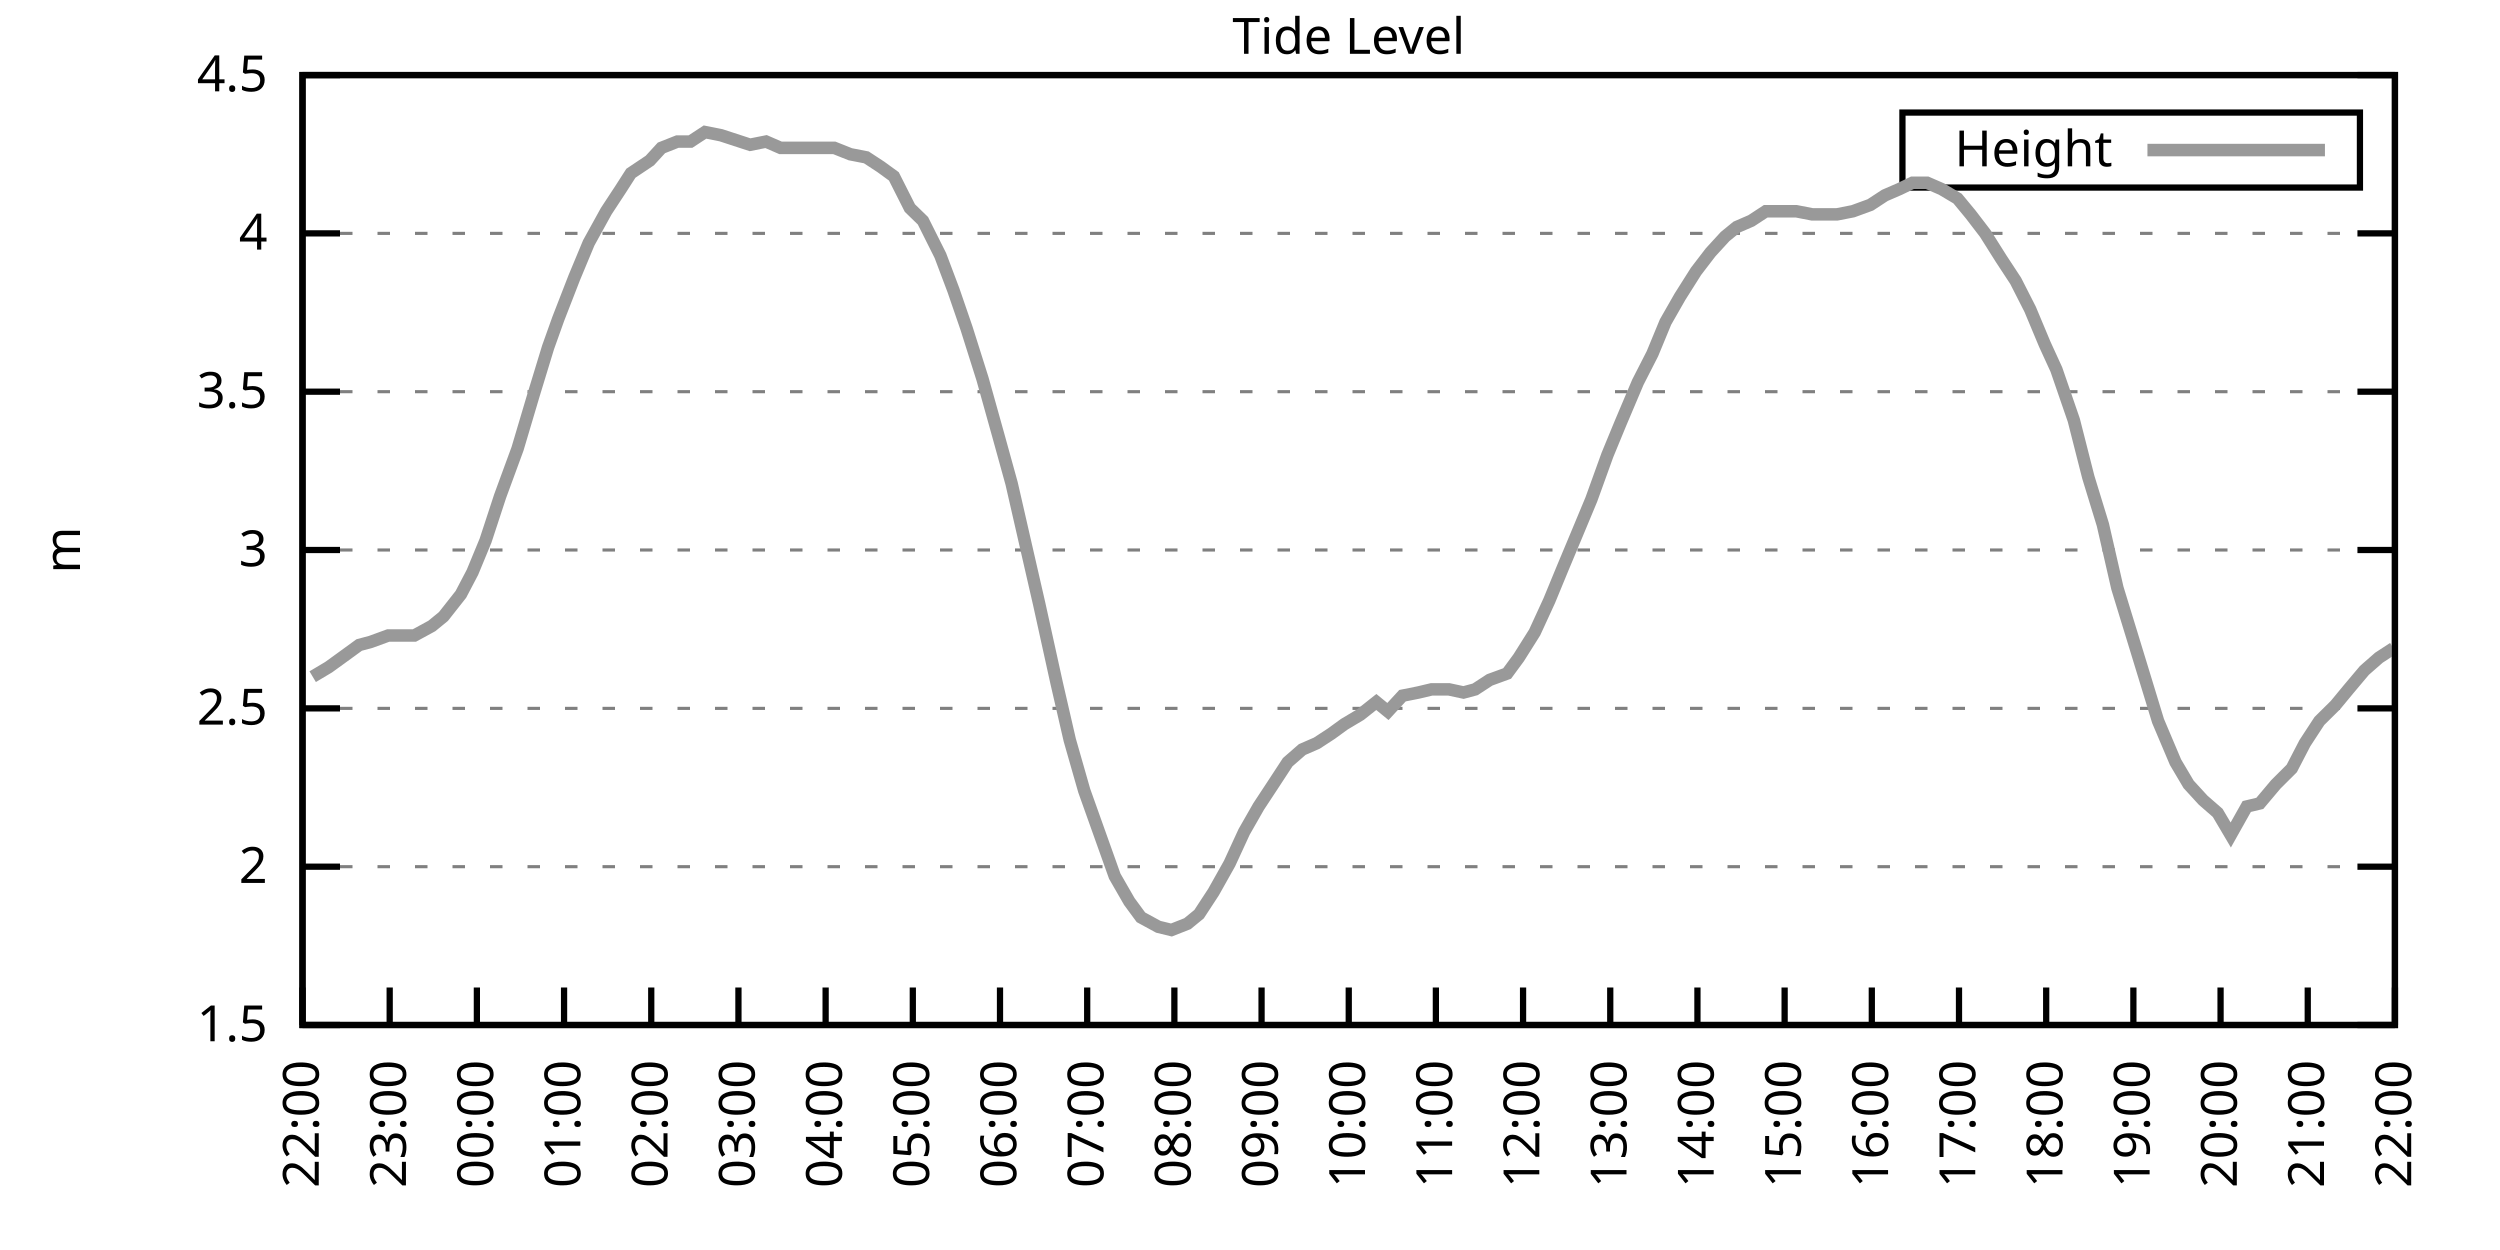
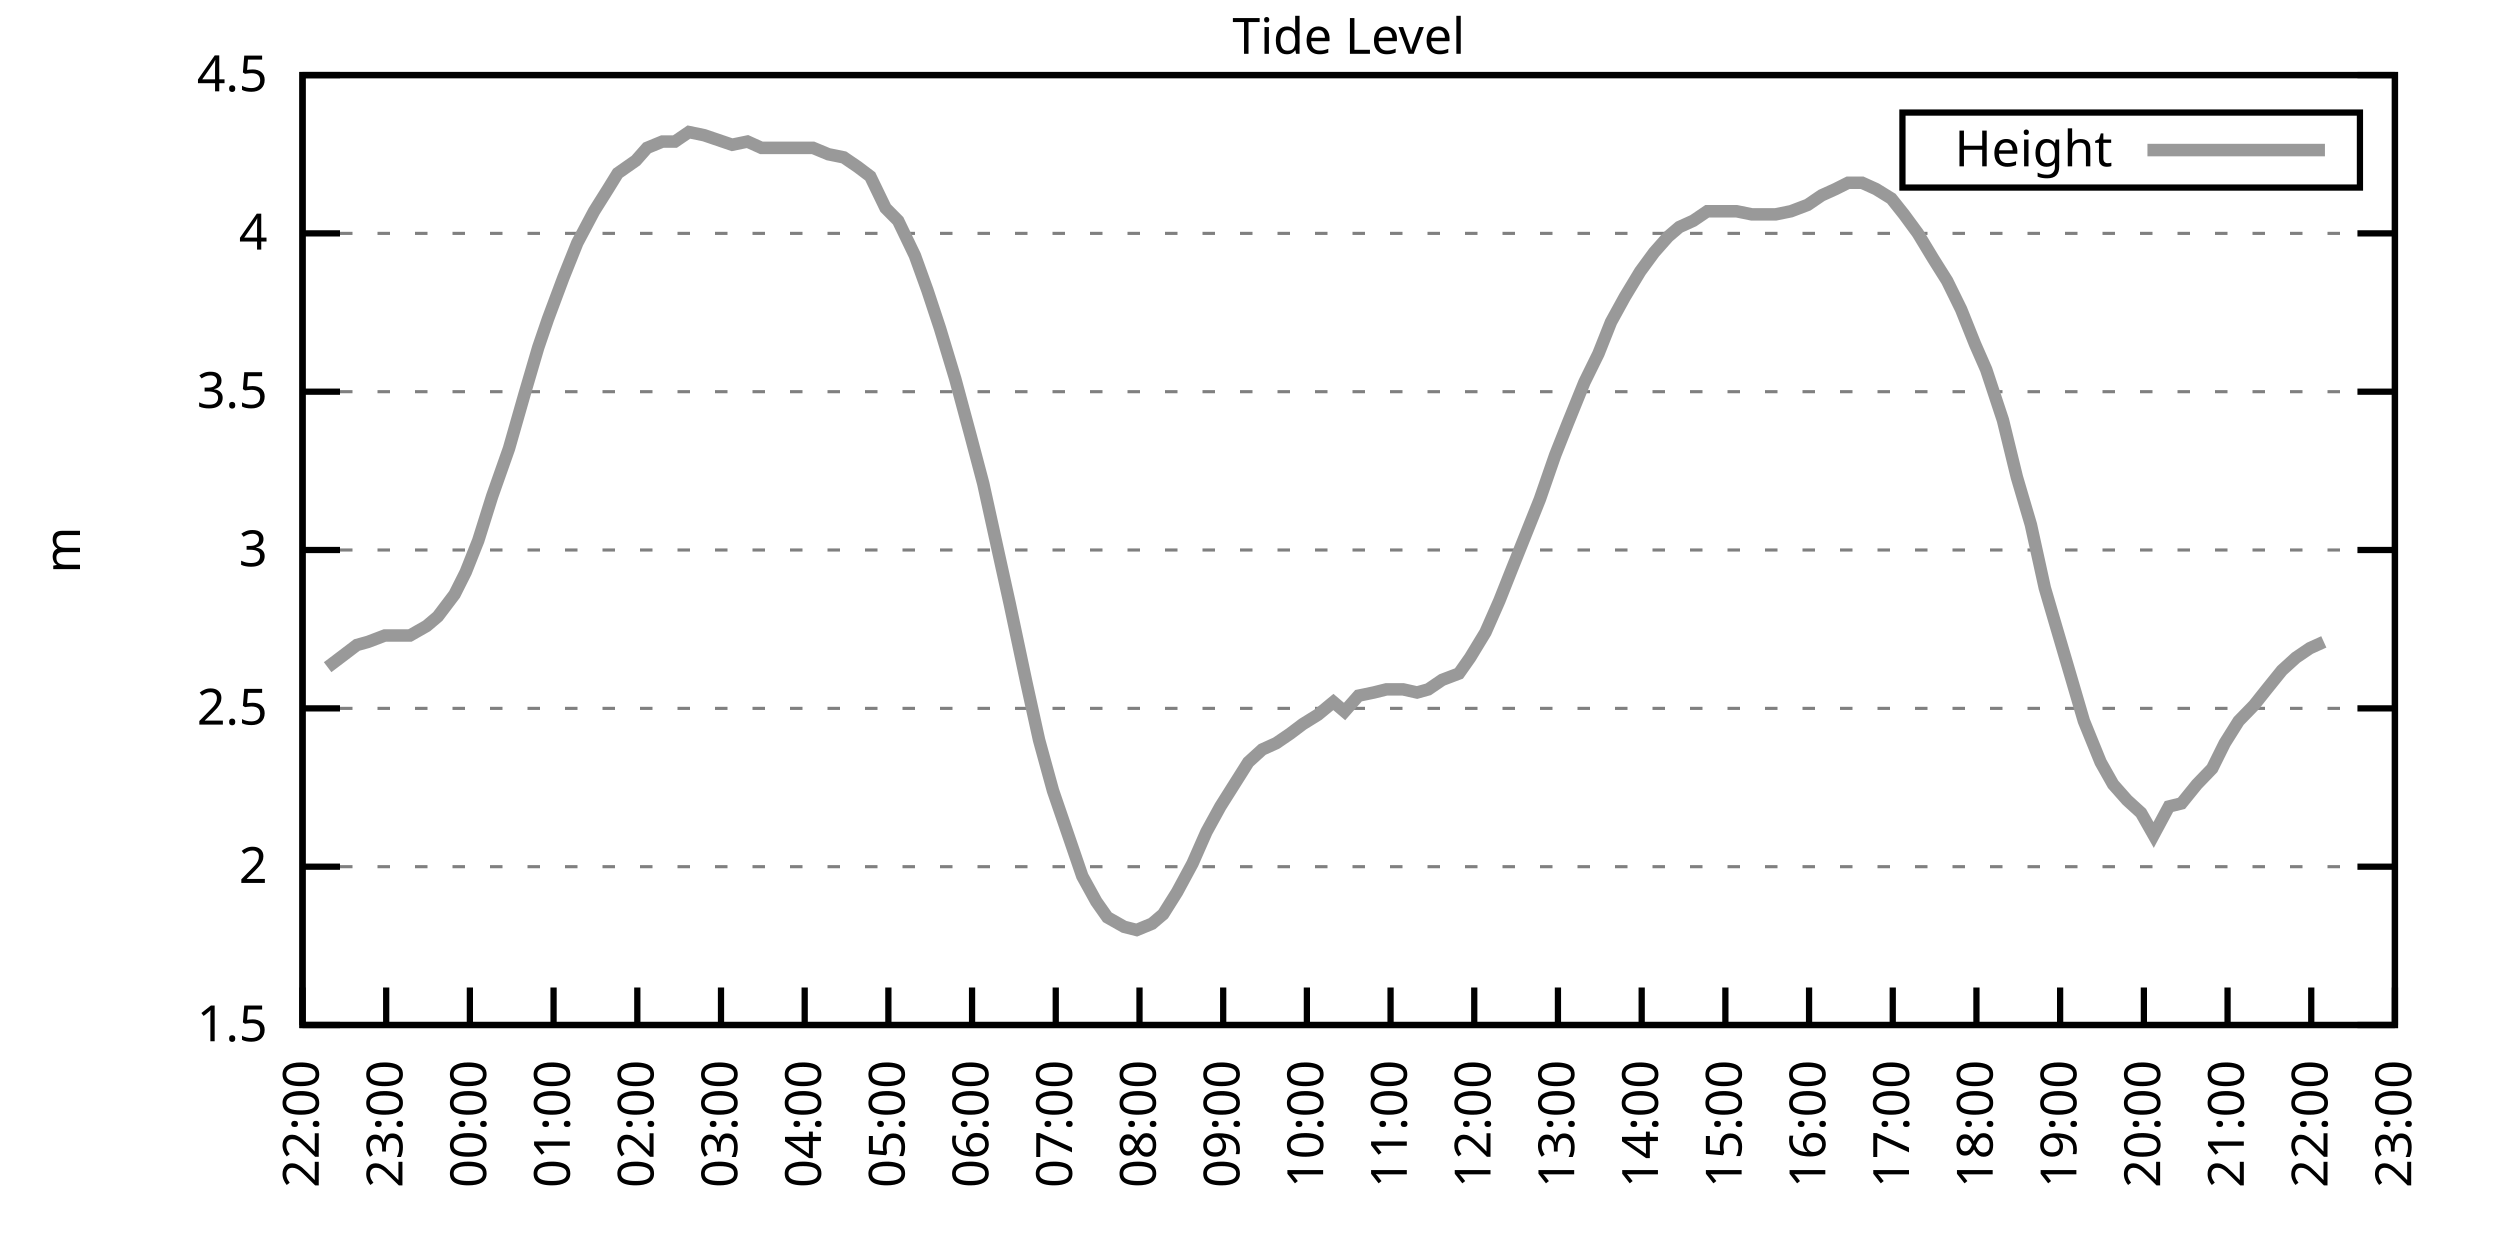
<svg xmlns="http://www.w3.org/2000/svg" xmlns:xlink="http://www.w3.org/1999/xlink" width="400" height="200" viewBox="0 0 400 200">
  <g id="gnuplot_canvas">
    <rect x="0" y="0" width="400" height="200" fill="none" />
    <defs>
      <circle id="gpDot" r="0.5" stroke-width="0.5" stroke="currentColor" />
      <path id="gpPt0" stroke-width="0.333" stroke="currentColor" d="M-1,0 h2 M0,-1 v2" />
      <path id="gpPt1" stroke-width="0.333" stroke="currentColor" d="M-1,-1 L1,1 M1,-1 L-1,1" />
      <path id="gpPt2" stroke-width="0.333" stroke="currentColor" d="M-1,0 L1,0 M0,-1 L0,1 M-1,-1 L1,1 M-1,1 L1,-1" />
      <rect id="gpPt3" stroke-width="0.333" stroke="currentColor" x="-1" y="-1" width="2" height="2" />
      <rect id="gpPt4" stroke-width="0.333" stroke="currentColor" fill="currentColor" x="-1" y="-1" width="2" height="2" />
      <circle id="gpPt5" stroke-width="0.333" stroke="currentColor" cx="0" cy="0" r="1" />
      <use xlink:href="#gpPt5" id="gpPt6" fill="currentColor" stroke="none" />
      <path id="gpPt7" stroke-width="0.333" stroke="currentColor" d="M0,-1.33 L-1.33,0.67 L1.33,0.67 z" />
      <use xlink:href="#gpPt7" id="gpPt8" fill="currentColor" stroke="none" />
      <use xlink:href="#gpPt7" id="gpPt9" stroke="currentColor" transform="rotate(180)" />
      <use xlink:href="#gpPt9" id="gpPt10" fill="currentColor" stroke="none" />
      <use xlink:href="#gpPt3" id="gpPt11" stroke="currentColor" transform="rotate(45)" />
      <use xlink:href="#gpPt11" id="gpPt12" fill="currentColor" stroke="none" />
      <path id="gpPt13" stroke-width="0.333" stroke="currentColor" d="M0,1.330 L1.265,0.411 L0.782,-1.067 L-0.782,-1.076 L-1.265,0.411 z" />
      <use xlink:href="#gpPt13" id="gpPt14" fill="currentColor" stroke="none" />
      <filter id="textbox" filterUnits="objectBoundingBox" x="0" y="0" height="1" width="1">
        <feFlood flood-color="white" flood-opacity="1" result="bgnd" />
        <feComposite in="SourceGraphic" in2="bgnd" operator="atop" />
      </filter>
      <filter id="greybox" filterUnits="objectBoundingBox" x="0" y="0" height="1" width="1">
        <feFlood flood-color="lightgrey" flood-opacity="1" result="grey" />
        <feComposite in="SourceGraphic" in2="grey" operator="atop" />
      </filter>
    </defs>
    <g fill="none" color="white" stroke="currentColor" stroke-width="1.00" stroke-linecap="butt" stroke-linejoin="miter">
</g>
    <g fill="none" color="black" stroke="currentColor" stroke-width="1.00" stroke-linecap="butt" stroke-linejoin="miter">
      <g stroke="none" shape-rendering="crispEdges">
        <polygon fill="rgb(255, 255, 255)" points="48.40,164.00 383.18,164.00 383.18,12.02 48.40,12.02 " />
      </g>
    </g>
    <g fill="none" color="black" stroke="currentColor" stroke-width="1.00" stroke-linecap="butt" stroke-linejoin="miter">
</g>
    <g fill="none" color="black" stroke="black" stroke-width="0.50" stroke-linecap="butt" stroke-linejoin="miter">
</g>
    <g fill="none" color="gray" stroke="currentColor" stroke-width="0.50" stroke-linecap="butt" stroke-linejoin="miter">
      <path stroke="gray" stroke-dasharray="2,4" class="gridline" d="M48.40,164.00 L383.19,164.00  " />
    </g>
    <g fill="none" color="gray" stroke="gray" stroke-width="1.00" stroke-linecap="butt" stroke-linejoin="miter">
</g>
    <g fill="none" color="black" stroke="currentColor" stroke-width="1.00" stroke-linecap="butt" stroke-linejoin="miter">
      <path stroke="black" d="M48.40,164.00 L54.40,164.00 M383.19,164.00 L377.19,164.00  " />
      <g transform="translate(42.80,166.60)" stroke="none" fill="black" font-family="Sans" font-size="8.00" text-anchor="end">
        <text>
          <tspan font-family="Sans"> 1.5</tspan>
        </text>
      </g>
    </g>
    <g fill="none" color="black" stroke="currentColor" stroke-width="1.00" stroke-linecap="butt" stroke-linejoin="miter">
</g>
    <g fill="none" color="black" stroke="black" stroke-width="0.50" stroke-linecap="butt" stroke-linejoin="miter">
</g>
    <g fill="none" color="gray" stroke="currentColor" stroke-width="0.50" stroke-linecap="butt" stroke-linejoin="miter">
      <path stroke="gray" stroke-dasharray="2,4" class="gridline" d="M48.40,138.67 L383.19,138.67  " />
    </g>
    <g fill="none" color="gray" stroke="gray" stroke-width="1.00" stroke-linecap="butt" stroke-linejoin="miter">
</g>
    <g fill="none" color="black" stroke="currentColor" stroke-width="1.00" stroke-linecap="butt" stroke-linejoin="miter">
      <path stroke="black" d="M48.40,138.67 L54.40,138.67 M383.19,138.67 L377.19,138.67  " />
      <g transform="translate(42.80,141.27)" stroke="none" fill="black" font-family="Sans" font-size="8.00" text-anchor="end">
        <text>
          <tspan font-family="Sans"> 2</tspan>
        </text>
      </g>
    </g>
    <g fill="none" color="black" stroke="currentColor" stroke-width="1.00" stroke-linecap="butt" stroke-linejoin="miter">
</g>
    <g fill="none" color="black" stroke="black" stroke-width="0.50" stroke-linecap="butt" stroke-linejoin="miter">
</g>
    <g fill="none" color="gray" stroke="currentColor" stroke-width="0.50" stroke-linecap="butt" stroke-linejoin="miter">
      <path stroke="gray" stroke-dasharray="2,4" class="gridline" d="M48.40,113.34 L383.19,113.34  " />
    </g>
    <g fill="none" color="gray" stroke="gray" stroke-width="1.00" stroke-linecap="butt" stroke-linejoin="miter">
</g>
    <g fill="none" color="black" stroke="currentColor" stroke-width="1.00" stroke-linecap="butt" stroke-linejoin="miter">
      <path stroke="black" d="M48.40,113.34 L54.40,113.34 M383.19,113.34 L377.19,113.34  " />
      <g transform="translate(42.80,115.94)" stroke="none" fill="black" font-family="Sans" font-size="8.00" text-anchor="end">
        <text>
          <tspan font-family="Sans"> 2.5</tspan>
        </text>
      </g>
    </g>
    <g fill="none" color="black" stroke="currentColor" stroke-width="1.00" stroke-linecap="butt" stroke-linejoin="miter">
</g>
    <g fill="none" color="black" stroke="black" stroke-width="0.50" stroke-linecap="butt" stroke-linejoin="miter">
</g>
    <g fill="none" color="gray" stroke="currentColor" stroke-width="0.50" stroke-linecap="butt" stroke-linejoin="miter">
      <path stroke="gray" stroke-dasharray="2,4" class="gridline" d="M48.40,88.00 L383.19,88.00  " />
    </g>
    <g fill="none" color="gray" stroke="gray" stroke-width="1.00" stroke-linecap="butt" stroke-linejoin="miter">
</g>
    <g fill="none" color="black" stroke="currentColor" stroke-width="1.00" stroke-linecap="butt" stroke-linejoin="miter">
      <path stroke="black" d="M48.40,88.00 L54.40,88.00 M383.19,88.00 L377.19,88.00  " />
      <g transform="translate(42.80,90.60)" stroke="none" fill="black" font-family="Sans" font-size="8.00" text-anchor="end">
        <text>
          <tspan font-family="Sans"> 3</tspan>
        </text>
      </g>
    </g>
    <g fill="none" color="black" stroke="currentColor" stroke-width="1.00" stroke-linecap="butt" stroke-linejoin="miter">
</g>
    <g fill="none" color="black" stroke="black" stroke-width="0.50" stroke-linecap="butt" stroke-linejoin="miter">
</g>
    <g fill="none" color="gray" stroke="currentColor" stroke-width="0.50" stroke-linecap="butt" stroke-linejoin="miter">
      <path stroke="gray" stroke-dasharray="2,4" class="gridline" d="M48.40,62.67 L383.19,62.67  " />
    </g>
    <g fill="none" color="gray" stroke="gray" stroke-width="1.00" stroke-linecap="butt" stroke-linejoin="miter">
</g>
    <g fill="none" color="black" stroke="currentColor" stroke-width="1.00" stroke-linecap="butt" stroke-linejoin="miter">
      <path stroke="black" d="M48.40,62.67 L54.40,62.67 M383.19,62.67 L377.19,62.67  " />
      <g transform="translate(42.80,65.27)" stroke="none" fill="black" font-family="Sans" font-size="8.00" text-anchor="end">
        <text>
          <tspan font-family="Sans"> 3.5</tspan>
        </text>
      </g>
    </g>
    <g fill="none" color="black" stroke="currentColor" stroke-width="1.00" stroke-linecap="butt" stroke-linejoin="miter">
</g>
    <g fill="none" color="black" stroke="black" stroke-width="0.50" stroke-linecap="butt" stroke-linejoin="miter">
</g>
    <g fill="none" color="gray" stroke="currentColor" stroke-width="0.50" stroke-linecap="butt" stroke-linejoin="miter">
      <path stroke="gray" stroke-dasharray="2,4" class="gridline" d="M48.40,37.34 L383.19,37.34  " />
    </g>
    <g fill="none" color="gray" stroke="gray" stroke-width="1.00" stroke-linecap="butt" stroke-linejoin="miter">
</g>
    <g fill="none" color="black" stroke="currentColor" stroke-width="1.00" stroke-linecap="butt" stroke-linejoin="miter">
      <path stroke="black" d="M48.40,37.34 L54.40,37.34 M383.19,37.34 L377.19,37.34  " />
      <g transform="translate(42.80,39.94)" stroke="none" fill="black" font-family="Sans" font-size="8.00" text-anchor="end">
        <text>
          <tspan font-family="Sans"> 4</tspan>
        </text>
      </g>
    </g>
    <g fill="none" color="black" stroke="currentColor" stroke-width="1.00" stroke-linecap="butt" stroke-linejoin="miter">
</g>
    <g fill="none" color="black" stroke="black" stroke-width="0.50" stroke-linecap="butt" stroke-linejoin="miter">
</g>
    <g fill="none" color="gray" stroke="currentColor" stroke-width="0.50" stroke-linecap="butt" stroke-linejoin="miter">
      <path stroke="gray" stroke-dasharray="2,4" class="gridline" d="M48.40,12.01 L383.19,12.01  " />
    </g>
    <g fill="none" color="gray" stroke="gray" stroke-width="1.00" stroke-linecap="butt" stroke-linejoin="miter">
</g>
    <g fill="none" color="black" stroke="currentColor" stroke-width="1.00" stroke-linecap="butt" stroke-linejoin="miter">
      <path stroke="black" d="M48.40,12.01 L54.40,12.01 M383.19,12.01 L377.19,12.01  " />
      <g transform="translate(42.80,14.61)" stroke="none" fill="black" font-family="Sans" font-size="8.00" text-anchor="end">
        <text>
          <tspan font-family="Sans"> 4.5</tspan>
        </text>
      </g>
    </g>
    <g fill="none" color="black" stroke="currentColor" stroke-width="1.00" stroke-linecap="butt" stroke-linejoin="miter">
      <path stroke="black" d="M48.40,164.00 L48.40,158.00  " />
      <g transform="translate(51.00,169.60) rotate(270.00)" stroke="none" fill="black" font-family="Sans" font-size="8.00" text-anchor="end">
        <text>
          <tspan font-family="Sans">22:00</tspan>
        </text>
      </g>
    </g>
    <g fill="none" color="black" stroke="currentColor" stroke-width="1.00" stroke-linecap="butt" stroke-linejoin="miter">
-       <path stroke="black" d="M62.35,164.00 L62.35,158.00  " />
-       <g transform="translate(64.95,169.60) rotate(270.00)" stroke="none" fill="black" font-family="Sans" font-size="8.00" text-anchor="end">
+       <path stroke="black" d="M61.79,164.00 L61.79,158.00  " />
+       <g transform="translate(64.39,169.60) rotate(270.00)" stroke="none" fill="black" font-family="Sans" font-size="8.00" text-anchor="end">
        <text>
          <tspan font-family="Sans">23:00</tspan>
        </text>
      </g>
    </g>
    <g fill="none" color="black" stroke="currentColor" stroke-width="1.00" stroke-linecap="butt" stroke-linejoin="miter">
-       <path stroke="black" d="M76.30,164.00 L76.30,158.00  " />
-       <g transform="translate(78.90,169.60) rotate(270.00)" stroke="none" fill="black" font-family="Sans" font-size="8.00" text-anchor="end">
+       <path stroke="black" d="M75.18,164.00 L75.18,158.00  " />
+       <g transform="translate(77.78,169.60) rotate(270.00)" stroke="none" fill="black" font-family="Sans" font-size="8.00" text-anchor="end">
        <text>
          <tspan font-family="Sans">00:00</tspan>
        </text>
      </g>
    </g>
    <g fill="none" color="black" stroke="currentColor" stroke-width="1.00" stroke-linecap="butt" stroke-linejoin="miter">
-       <path stroke="black" d="M90.25,164.00 L90.25,158.00  " />
-       <g transform="translate(92.85,169.60) rotate(270.00)" stroke="none" fill="black" font-family="Sans" font-size="8.00" text-anchor="end">
+       <path stroke="black" d="M88.57,164.00 L88.57,158.00  " />
+       <g transform="translate(91.17,169.60) rotate(270.00)" stroke="none" fill="black" font-family="Sans" font-size="8.00" text-anchor="end">
        <text>
          <tspan font-family="Sans">01:00</tspan>
        </text>
      </g>
    </g>
    <g fill="none" color="black" stroke="currentColor" stroke-width="1.00" stroke-linecap="butt" stroke-linejoin="miter">
-       <path stroke="black" d="M104.20,164.00 L104.20,158.00  " />
-       <g transform="translate(106.80,169.60) rotate(270.00)" stroke="none" fill="black" font-family="Sans" font-size="8.00" text-anchor="end">
+       <path stroke="black" d="M101.97,164.00 L101.97,158.00  " />
+       <g transform="translate(104.57,169.60) rotate(270.00)" stroke="none" fill="black" font-family="Sans" font-size="8.00" text-anchor="end">
        <text>
          <tspan font-family="Sans">02:00</tspan>
        </text>
      </g>
    </g>
    <g fill="none" color="black" stroke="currentColor" stroke-width="1.00" stroke-linecap="butt" stroke-linejoin="miter">
-       <path stroke="black" d="M118.15,164.00 L118.15,158.00  " />
-       <g transform="translate(120.75,169.60) rotate(270.00)" stroke="none" fill="black" font-family="Sans" font-size="8.00" text-anchor="end">
+       <path stroke="black" d="M115.36,164.00 L115.36,158.00  " />
+       <g transform="translate(117.96,169.60) rotate(270.00)" stroke="none" fill="black" font-family="Sans" font-size="8.00" text-anchor="end">
        <text>
          <tspan font-family="Sans">03:00</tspan>
        </text>
      </g>
    </g>
    <g fill="none" color="black" stroke="currentColor" stroke-width="1.00" stroke-linecap="butt" stroke-linejoin="miter">
-       <path stroke="black" d="M132.10,164.00 L132.10,158.00  " />
-       <g transform="translate(134.70,169.60) rotate(270.00)" stroke="none" fill="black" font-family="Sans" font-size="8.00" text-anchor="end">
+       <path stroke="black" d="M128.75,164.00 L128.75,158.00  " />
+       <g transform="translate(131.35,169.60) rotate(270.00)" stroke="none" fill="black" font-family="Sans" font-size="8.00" text-anchor="end">
        <text>
          <tspan font-family="Sans">04:00</tspan>
        </text>
      </g>
    </g>
    <g fill="none" color="black" stroke="currentColor" stroke-width="1.00" stroke-linecap="butt" stroke-linejoin="miter">
-       <path stroke="black" d="M146.05,164.00 L146.05,158.00  " />
-       <g transform="translate(148.65,169.60) rotate(270.00)" stroke="none" fill="black" font-family="Sans" font-size="8.00" text-anchor="end">
+       <path stroke="black" d="M142.14,164.00 L142.14,158.00  " />
+       <g transform="translate(144.74,169.60) rotate(270.00)" stroke="none" fill="black" font-family="Sans" font-size="8.00" text-anchor="end">
        <text>
          <tspan font-family="Sans">05:00</tspan>
        </text>
      </g>
    </g>
    <g fill="none" color="black" stroke="currentColor" stroke-width="1.00" stroke-linecap="butt" stroke-linejoin="miter">
-       <path stroke="black" d="M160.00,164.00 L160.00,158.00  " />
-       <g transform="translate(162.60,169.60) rotate(270.00)" stroke="none" fill="black" font-family="Sans" font-size="8.00" text-anchor="end">
+       <path stroke="black" d="M155.53,164.00 L155.53,158.00  " />
+       <g transform="translate(158.13,169.60) rotate(270.00)" stroke="none" fill="black" font-family="Sans" font-size="8.00" text-anchor="end">
        <text>
          <tspan font-family="Sans">06:00</tspan>
        </text>
      </g>
    </g>
    <g fill="none" color="black" stroke="currentColor" stroke-width="1.00" stroke-linecap="butt" stroke-linejoin="miter">
-       <path stroke="black" d="M173.95,164.00 L173.95,158.00  " />
-       <g transform="translate(176.55,169.60) rotate(270.00)" stroke="none" fill="black" font-family="Sans" font-size="8.00" text-anchor="end">
+       <path stroke="black" d="M168.92,164.00 L168.92,158.00  " />
+       <g transform="translate(171.52,169.60) rotate(270.00)" stroke="none" fill="black" font-family="Sans" font-size="8.00" text-anchor="end">
        <text>
          <tspan font-family="Sans">07:00</tspan>
        </text>
      </g>
    </g>
    <g fill="none" color="black" stroke="currentColor" stroke-width="1.00" stroke-linecap="butt" stroke-linejoin="miter">
-       <path stroke="black" d="M187.90,164.00 L187.90,158.00  " />
-       <g transform="translate(190.50,169.60) rotate(270.00)" stroke="none" fill="black" font-family="Sans" font-size="8.00" text-anchor="end">
+       <path stroke="black" d="M182.32,164.00 L182.32,158.00  " />
+       <g transform="translate(184.92,169.60) rotate(270.00)" stroke="none" fill="black" font-family="Sans" font-size="8.00" text-anchor="end">
        <text>
          <tspan font-family="Sans">08:00</tspan>
        </text>
      </g>
    </g>
    <g fill="none" color="black" stroke="currentColor" stroke-width="1.00" stroke-linecap="butt" stroke-linejoin="miter">
-       <path stroke="black" d="M201.85,164.00 L201.85,158.00  " />
-       <g transform="translate(204.45,169.60) rotate(270.00)" stroke="none" fill="black" font-family="Sans" font-size="8.00" text-anchor="end">
+       <path stroke="black" d="M195.71,164.00 L195.71,158.00  " />
+       <g transform="translate(198.31,169.60) rotate(270.00)" stroke="none" fill="black" font-family="Sans" font-size="8.00" text-anchor="end">
        <text>
          <tspan font-family="Sans">09:00</tspan>
        </text>
      </g>
    </g>
    <g fill="none" color="black" stroke="currentColor" stroke-width="1.00" stroke-linecap="butt" stroke-linejoin="miter">
-       <path stroke="black" d="M215.80,164.00 L215.80,158.00  " />
-       <g transform="translate(218.40,169.60) rotate(270.00)" stroke="none" fill="black" font-family="Sans" font-size="8.00" text-anchor="end">
+       <path stroke="black" d="M209.10,164.00 L209.10,158.00  " />
+       <g transform="translate(211.70,169.60) rotate(270.00)" stroke="none" fill="black" font-family="Sans" font-size="8.00" text-anchor="end">
        <text>
          <tspan font-family="Sans">10:00</tspan>
        </text>
      </g>
    </g>
    <g fill="none" color="black" stroke="currentColor" stroke-width="1.00" stroke-linecap="butt" stroke-linejoin="miter">
-       <path stroke="black" d="M229.74,164.00 L229.74,158.00  " />
-       <g transform="translate(232.34,169.60) rotate(270.00)" stroke="none" fill="black" font-family="Sans" font-size="8.00" text-anchor="end">
+       <path stroke="black" d="M222.49,164.00 L222.49,158.00  " />
+       <g transform="translate(225.09,169.60) rotate(270.00)" stroke="none" fill="black" font-family="Sans" font-size="8.00" text-anchor="end">
        <text>
          <tspan font-family="Sans">11:00</tspan>
        </text>
      </g>
    </g>
    <g fill="none" color="black" stroke="currentColor" stroke-width="1.00" stroke-linecap="butt" stroke-linejoin="miter">
-       <path stroke="black" d="M243.69,164.00 L243.69,158.00  " />
-       <g transform="translate(246.29,169.60) rotate(270.00)" stroke="none" fill="black" font-family="Sans" font-size="8.00" text-anchor="end">
+       <path stroke="black" d="M235.88,164.00 L235.88,158.00  " />
+       <g transform="translate(238.48,169.60) rotate(270.00)" stroke="none" fill="black" font-family="Sans" font-size="8.00" text-anchor="end">
        <text>
          <tspan font-family="Sans">12:00</tspan>
        </text>
      </g>
    </g>
    <g fill="none" color="black" stroke="currentColor" stroke-width="1.00" stroke-linecap="butt" stroke-linejoin="miter">
-       <path stroke="black" d="M257.64,164.00 L257.64,158.00  " />
-       <g transform="translate(260.24,169.60) rotate(270.00)" stroke="none" fill="black" font-family="Sans" font-size="8.00" text-anchor="end">
+       <path stroke="black" d="M249.27,164.00 L249.27,158.00  " />
+       <g transform="translate(251.87,169.60) rotate(270.00)" stroke="none" fill="black" font-family="Sans" font-size="8.00" text-anchor="end">
        <text>
          <tspan font-family="Sans">13:00</tspan>
        </text>
      </g>
    </g>
    <g fill="none" color="black" stroke="currentColor" stroke-width="1.00" stroke-linecap="butt" stroke-linejoin="miter">
-       <path stroke="black" d="M271.59,164.00 L271.59,158.00  " />
-       <g transform="translate(274.19,169.60) rotate(270.00)" stroke="none" fill="black" font-family="Sans" font-size="8.00" text-anchor="end">
+       <path stroke="black" d="M262.67,164.00 L262.67,158.00  " />
+       <g transform="translate(265.27,169.60) rotate(270.00)" stroke="none" fill="black" font-family="Sans" font-size="8.00" text-anchor="end">
        <text>
          <tspan font-family="Sans">14:00</tspan>
        </text>
      </g>
    </g>
    <g fill="none" color="black" stroke="currentColor" stroke-width="1.00" stroke-linecap="butt" stroke-linejoin="miter">
-       <path stroke="black" d="M285.54,164.00 L285.54,158.00  " />
-       <g transform="translate(288.14,169.60) rotate(270.00)" stroke="none" fill="black" font-family="Sans" font-size="8.00" text-anchor="end">
+       <path stroke="black" d="M276.06,164.00 L276.06,158.00  " />
+       <g transform="translate(278.66,169.60) rotate(270.00)" stroke="none" fill="black" font-family="Sans" font-size="8.00" text-anchor="end">
        <text>
          <tspan font-family="Sans">15:00</tspan>
        </text>
      </g>
    </g>
    <g fill="none" color="black" stroke="currentColor" stroke-width="1.00" stroke-linecap="butt" stroke-linejoin="miter">
-       <path stroke="black" d="M299.49,164.00 L299.49,158.00  " />
-       <g transform="translate(302.09,169.60) rotate(270.00)" stroke="none" fill="black" font-family="Sans" font-size="8.00" text-anchor="end">
+       <path stroke="black" d="M289.45,164.00 L289.45,158.00  " />
+       <g transform="translate(292.05,169.60) rotate(270.00)" stroke="none" fill="black" font-family="Sans" font-size="8.00" text-anchor="end">
        <text>
          <tspan font-family="Sans">16:00</tspan>
        </text>
      </g>
    </g>
    <g fill="none" color="black" stroke="currentColor" stroke-width="1.00" stroke-linecap="butt" stroke-linejoin="miter">
-       <path stroke="black" d="M313.44,164.00 L313.44,158.00  " />
-       <g transform="translate(316.04,169.60) rotate(270.00)" stroke="none" fill="black" font-family="Sans" font-size="8.00" text-anchor="end">
+       <path stroke="black" d="M302.84,164.00 L302.84,158.00  " />
+       <g transform="translate(305.44,169.60) rotate(270.00)" stroke="none" fill="black" font-family="Sans" font-size="8.00" text-anchor="end">
        <text>
          <tspan font-family="Sans">17:00</tspan>
        </text>
      </g>
    </g>
    <g fill="none" color="black" stroke="currentColor" stroke-width="1.00" stroke-linecap="butt" stroke-linejoin="miter">
-       <path stroke="black" d="M327.39,164.00 L327.39,158.00  " />
-       <g transform="translate(329.99,169.60) rotate(270.00)" stroke="none" fill="black" font-family="Sans" font-size="8.00" text-anchor="end">
+       <path stroke="black" d="M316.23,164.00 L316.23,158.00  " />
+       <g transform="translate(318.83,169.60) rotate(270.00)" stroke="none" fill="black" font-family="Sans" font-size="8.00" text-anchor="end">
        <text>
          <tspan font-family="Sans">18:00</tspan>
        </text>
      </g>
    </g>
    <g fill="none" color="black" stroke="currentColor" stroke-width="1.00" stroke-linecap="butt" stroke-linejoin="miter">
-       <path stroke="black" d="M341.34,164.00 L341.34,158.00  " />
-       <g transform="translate(343.94,169.60) rotate(270.00)" stroke="none" fill="black" font-family="Sans" font-size="8.00" text-anchor="end">
+       <path stroke="black" d="M329.62,164.00 L329.62,158.00  " />
+       <g transform="translate(332.22,169.60) rotate(270.00)" stroke="none" fill="black" font-family="Sans" font-size="8.00" text-anchor="end">
        <text>
          <tspan font-family="Sans">19:00</tspan>
        </text>
      </g>
    </g>
    <g fill="none" color="black" stroke="currentColor" stroke-width="1.00" stroke-linecap="butt" stroke-linejoin="miter">
-       <path stroke="black" d="M355.29,164.00 L355.29,158.00  " />
-       <g transform="translate(357.89,169.60) rotate(270.00)" stroke="none" fill="black" font-family="Sans" font-size="8.00" text-anchor="end">
+       <path stroke="black" d="M343.02,164.00 L343.02,158.00  " />
+       <g transform="translate(345.62,169.60) rotate(270.00)" stroke="none" fill="black" font-family="Sans" font-size="8.00" text-anchor="end">
        <text>
          <tspan font-family="Sans">20:00</tspan>
        </text>
      </g>
    </g>
    <g fill="none" color="black" stroke="currentColor" stroke-width="1.00" stroke-linecap="butt" stroke-linejoin="miter">
-       <path stroke="black" d="M369.24,164.00 L369.24,158.00  " />
-       <g transform="translate(371.84,169.60) rotate(270.00)" stroke="none" fill="black" font-family="Sans" font-size="8.00" text-anchor="end">
+       <path stroke="black" d="M356.41,164.00 L356.41,158.00  " />
+       <g transform="translate(359.01,169.60) rotate(270.00)" stroke="none" fill="black" font-family="Sans" font-size="8.00" text-anchor="end">
        <text>
          <tspan font-family="Sans">21:00</tspan>
+         </text>
+       </g>
+     </g>
+     <g fill="none" color="black" stroke="currentColor" stroke-width="1.00" stroke-linecap="butt" stroke-linejoin="miter">
+       <path stroke="black" d="M369.80,164.00 L369.80,158.00  " />
+       <g transform="translate(372.40,169.60) rotate(270.00)" stroke="none" fill="black" font-family="Sans" font-size="8.00" text-anchor="end">
+         <text>
+           <tspan font-family="Sans">22:00</tspan>
        </text>
      </g>
    </g>
    <g fill="none" color="black" stroke="currentColor" stroke-width="1.00" stroke-linecap="butt" stroke-linejoin="miter">
      <path stroke="black" d="M383.19,164.00 L383.19,158.00  " />
      <g transform="translate(385.79,169.60) rotate(270.00)" stroke="none" fill="black" font-family="Sans" font-size="8.00" text-anchor="end">
        <text>
-           <tspan font-family="Sans">22:00</tspan>
+           <tspan font-family="Sans">23:00</tspan>
        </text>
      </g>
    </g>
    <g fill="none" color="black" stroke="currentColor" stroke-width="1.00" stroke-linecap="butt" stroke-linejoin="miter">
</g>
    <g fill="none" color="black" stroke="currentColor" stroke-width="1.00" stroke-linecap="butt" stroke-linejoin="miter">
      <path stroke="black" d="M48.40,12.01 L48.40,164.00 L383.19,164.00 L383.19,12.01 L48.40,12.01 Z  " />
    </g>
    <g fill="none" color="black" stroke="currentColor" stroke-width="1.00" stroke-linecap="butt" stroke-linejoin="miter">
</g>
    <g fill="none" color="black" stroke="currentColor" stroke-width="1.00" stroke-linecap="butt" stroke-linejoin="miter">
      <path stroke="black" d="M304.39,30.01 L304.39,18.01 L377.59,18.01 L377.59,30.01 L304.39,30.01 Z  " />
    </g>
    <g id="Tide_level_plot_1">
      <g fill="none" color="white" stroke="black" stroke-width="2.00" stroke-linecap="butt" stroke-linejoin="miter">
</g>
      <g fill="none" color="black" stroke="currentColor" stroke-width="2.00" stroke-linecap="butt" stroke-linejoin="miter">
        <g transform="translate(337.99,26.61)" stroke="none" fill="black" font-family="Sans" font-size="8.00" text-anchor="end">
          <text>
            <tspan font-family="Sans">Height</tspan>
          </text>
        </g>
      </g>
      <g fill="none" color="black" stroke="currentColor" stroke-width="2.00" stroke-linecap="butt" stroke-linejoin="miter">
-         <path stroke="rgb(153, 153, 153)" d="M343.59,24.01 L371.99,24.01 M50.03,108.27 L52.58,106.75 L54.68,105.23 L57.47,103.20 L59.33,102.70 L62.12,101.68   L63.98,101.68 L66.30,101.68 L69.09,100.16 L70.95,98.64 L73.74,95.10 L75.60,91.55 L77.69,86.49 L80.02,79.39   L82.81,71.79 L85.37,63.18 L87.69,55.58 L89.32,51.02 L91.88,44.43 L94.20,38.86 L96.99,33.80 L99.32,30.25   L100.94,27.72 L103.97,25.69 L105.83,23.66 L108.38,22.65 L110.48,22.65 L112.80,21.13 L115.36,21.64 L120.01,23.16   L122.57,22.65 L124.89,23.66 L126.98,23.66 L129.54,23.66 L131.87,23.66 L133.49,23.66 L136.05,24.68 L138.61,25.18   L140.93,26.70 L143.02,28.22 L145.58,33.29 L147.67,35.32 L150.46,40.89 L152.56,46.46 L154.65,52.54 L157.21,60.65   L159.76,69.77 L161.86,77.37 L164.41,88.51 L166.27,96.62 L169.06,109.28 L171.16,118.40 L173.48,126.51 L178.36,140.19   L180.69,144.24 L182.55,146.77 L185.34,148.29 L187.43,148.80 L189.99,147.79 L191.85,146.27 L194.17,142.72 L196.73,138.16   L199.06,133.10 L201.38,129.04 L203.71,125.50 L206.03,121.95 L208.36,119.92 L210.68,118.91 L213.01,117.39 L215.10,115.87   L217.65,114.35 L220.21,112.32 L222.07,113.84 L224.40,111.31 L226.95,110.80 L229.05,110.30 L231.84,110.30 L234.16,110.80   L236.02,110.30 L238.35,108.78 L241.14,107.76 L243.00,105.23 L245.55,101.18 L247.88,96.11 L249.97,91.04 L252.30,85.47   L254.62,79.90 L257.18,72.81 L259.27,67.74 L262.06,61.15 L264.39,56.59 L266.48,51.53 L268.80,47.47 L271.36,43.42   L273.69,40.38 L276.01,37.85 L277.87,36.33 L280.20,35.32 L282.52,33.80 L285.31,33.80 L287.40,33.80 L289.96,34.30   L292.05,34.30 L293.91,34.30 L296.47,33.80 L299.26,32.78 L301.58,31.26 L303.91,30.25 L306.00,29.24 L308.33,29.24   L310.65,30.25 L313.21,31.77 L315.30,34.30 L317.63,37.34 L320.18,41.39 L322.51,44.94 L324.83,49.50 L327.16,55.07   L329.02,59.13 L331.81,67.23 L334.13,76.35 L336.46,83.95 L338.78,94.08 L341.11,101.68 L342.97,107.76 L345.29,115.36   L348.08,121.95 L350.18,125.50 L352.50,128.03 L354.83,130.06 L356.92,133.60 L359.48,129.04 L361.57,128.54 L364.13,125.50   L366.68,122.96 L368.78,118.91 L371.10,115.36 L373.66,112.83 L375.75,110.30 L378.31,107.26 L380.63,105.23 L382.96,103.71    " />
+         <path stroke="rgb(153, 153, 153)" d="M343.59,24.01 L371.99,24.01 M52.42,106.75 L54.43,105.23 L57.10,103.20 L58.89,102.70 L61.57,101.68 L63.35,101.68   L65.59,101.68 L68.26,100.16 L70.05,98.64 L72.73,95.10 L74.51,91.55 L76.52,86.49 L78.75,79.39 L81.43,71.79   L83.89,63.18 L86.12,55.58 L87.68,51.02 L90.14,44.43 L92.37,38.86 L95.05,33.80 L97.28,30.25 L98.84,27.72   L101.74,25.69 L103.53,23.66 L105.98,22.65 L107.99,22.65 L110.22,21.13 L112.68,21.64 L117.14,23.16 L119.60,22.65   L121.83,23.66 L123.84,23.66 L126.29,23.66 L128.53,23.66 L130.09,23.66 L132.54,24.68 L135.00,25.18 L137.23,26.70   L139.24,28.22 L141.69,33.29 L143.70,35.32 L146.38,40.89 L148.39,46.46 L150.40,52.54 L152.85,60.65 L155.31,69.77   L157.32,77.37 L159.77,88.51 L161.56,96.62 L164.24,109.28 L166.25,118.40 L168.48,126.51 L173.17,140.19 L175.40,144.24   L177.18,146.77 L179.86,148.29 L181.87,148.80 L184.32,147.79 L186.11,146.27 L188.34,142.72 L190.80,138.16 L193.03,133.10   L195.26,129.04 L197.49,125.50 L199.73,121.95 L201.96,119.92 L204.19,118.91 L206.42,117.39 L208.43,115.87 L210.88,114.35   L213.34,112.32 L215.13,113.84 L217.36,111.31 L219.81,110.80 L221.82,110.30 L224.50,110.30 L226.73,110.80 L228.52,110.30   L230.75,108.78 L233.43,107.76 L235.21,105.23 L237.67,101.18 L239.90,96.11 L241.91,91.04 L244.14,85.47 L246.37,79.90   L248.83,72.81 L250.84,67.74 L253.51,61.15 L255.75,56.59 L257.76,51.53 L259.99,47.47 L262.44,43.42 L264.67,40.38   L266.91,37.85 L268.69,36.33 L270.92,35.32 L273.16,33.80 L275.83,33.80 L277.84,33.80 L280.30,34.30 L282.31,34.30   L284.09,34.30 L286.55,33.80 L289.23,32.78 L291.46,31.26 L293.69,30.25 L295.70,29.24 L297.93,29.24 L300.16,30.25   L302.62,31.77 L304.63,34.30 L306.86,37.34 L309.31,41.39 L311.54,44.94 L313.78,49.50 L316.01,55.07 L317.79,59.13   L320.47,67.23 L322.70,76.35 L324.94,83.95 L327.17,94.08 L329.40,101.68 L331.19,107.76 L333.42,115.36 L336.10,121.95   L338.10,125.50 L340.34,128.03 L342.57,130.06 L344.58,133.60 L347.03,129.04 L349.04,128.54 L351.50,125.50 L353.95,122.96   L355.96,118.91 L358.19,115.36 L360.65,112.83 L362.66,110.30 L365.11,107.26 L367.34,105.23 L369.58,103.71 L371.81,102.70    " />
      </g>
    </g>
    <g fill="none" color="black" stroke="currentColor" stroke-width="2.00" stroke-linecap="butt" stroke-linejoin="miter">
</g>
    <g fill="none" color="black" stroke="black" stroke-width="1.00" stroke-linecap="butt" stroke-linejoin="miter">
</g>
    <g fill="none" color="black" stroke="currentColor" stroke-width="1.00" stroke-linecap="butt" stroke-linejoin="miter">
      <path stroke="black" d="M48.40,12.01 L48.40,164.00 L383.19,164.00 L383.19,12.01 L48.40,12.01 Z  " />
      <g transform="translate(12.80,88.01) rotate(270.00)" stroke="none" fill="black" font-family="Sans" font-size="8.00" text-anchor="middle">
        <text>
          <tspan font-family="Sans">m</tspan>
        </text>
      </g>
    </g>
    <g fill="none" color="black" stroke="currentColor" stroke-width="1.00" stroke-linecap="butt" stroke-linejoin="miter">
</g>
    <g fill="none" color="black" stroke="currentColor" stroke-width="1.00" stroke-linecap="butt" stroke-linejoin="miter">
      <g transform="translate(215.79,8.61)" stroke="none" fill="black" font-family="Sans" font-size="8.00" text-anchor="middle">
        <text>
          <tspan font-family="Sans">Tide Level</tspan>
        </text>
      </g>
    </g>
    <g fill="none" color="black" stroke="currentColor" stroke-width="1.00" stroke-linecap="butt" stroke-linejoin="miter">
</g>
  </g>
</svg>
